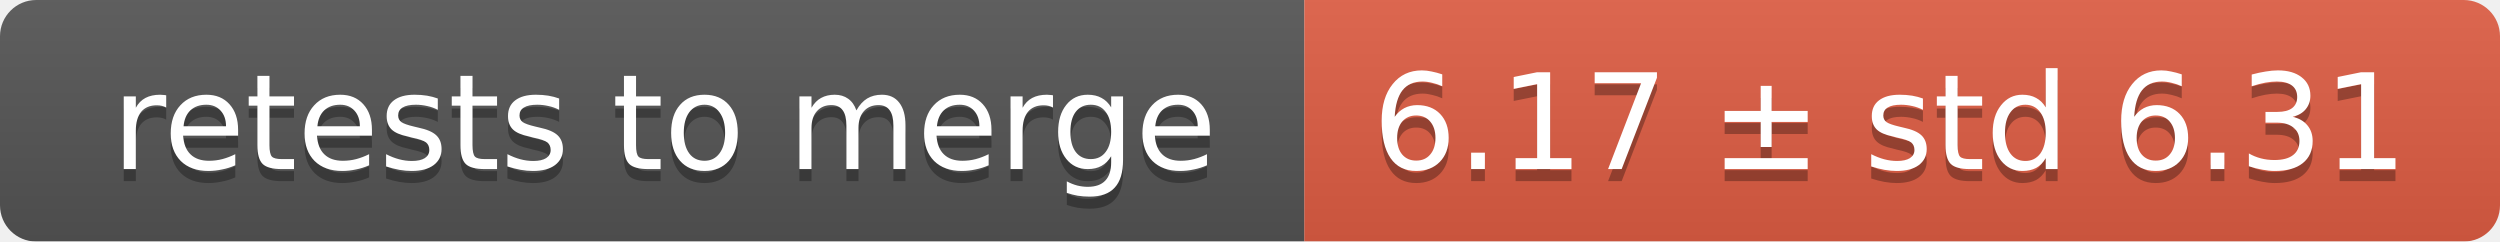
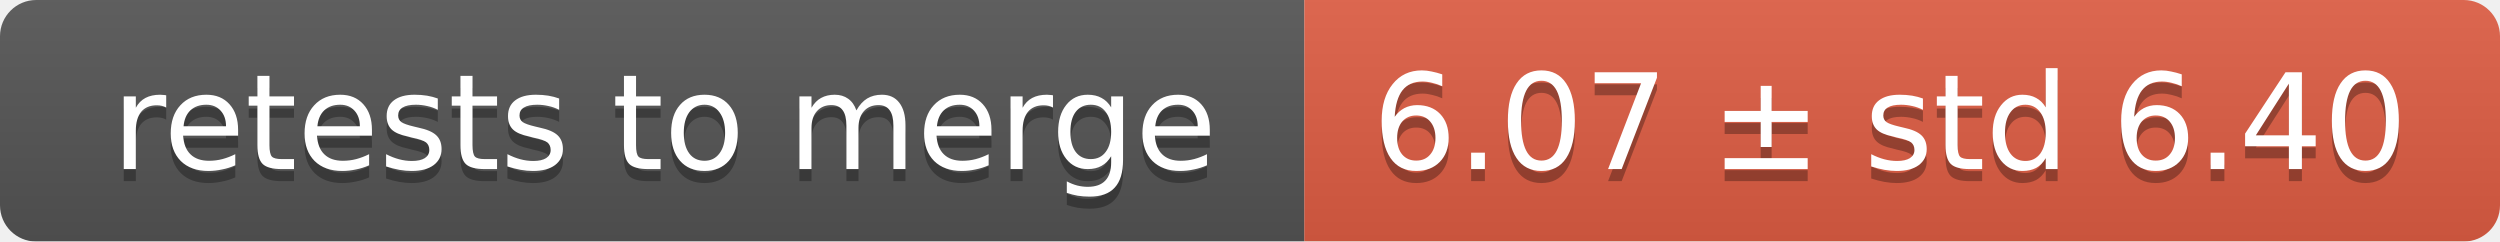
<svg xmlns="http://www.w3.org/2000/svg" width="207" height="20">
  <linearGradient id="smooth" x2="0" y2="100%">
    <stop offset="0" stop-color="#bbb" stop-opacity=".1" />
    <stop offset="1" stop-opacity=".1" />
  </linearGradient>
  <mask id="round">
    <rect width="207" height="20" rx="3" fill="#fff" />
  </mask>
  <g mask="url(#round)">
    <rect width="108" height="20" fill="#555" />
    <rect x="108" width="99" height="20" fill="#e05d44" />
    <rect width="207" height="20" fill="url(#smooth)" />
  </g>
  <g fill="#fff" text-anchor="middle" font-family="DejaVu Sans,Verdana,Geneva,sans-serif" font-size="11">
    <text x="55" y="15" fill="#010101" fill-opacity=".3">retests to merge</text>
    <text x="55" y="14">retests to merge</text>
-     <text x="156.5" y="15" fill="#010101" fill-opacity=".3">6.17 ± std 6.31</text>
-     <text x="156.5" y="14">6.17 ± std 6.31</text>
+     <text x="156.5" y="15" fill="#010101" fill-opacity=".3">6.07 ± std 6.40</text>
+     <text x="156.5" y="14">6.07 ± std 6.40</text>
  </g>
</svg>
